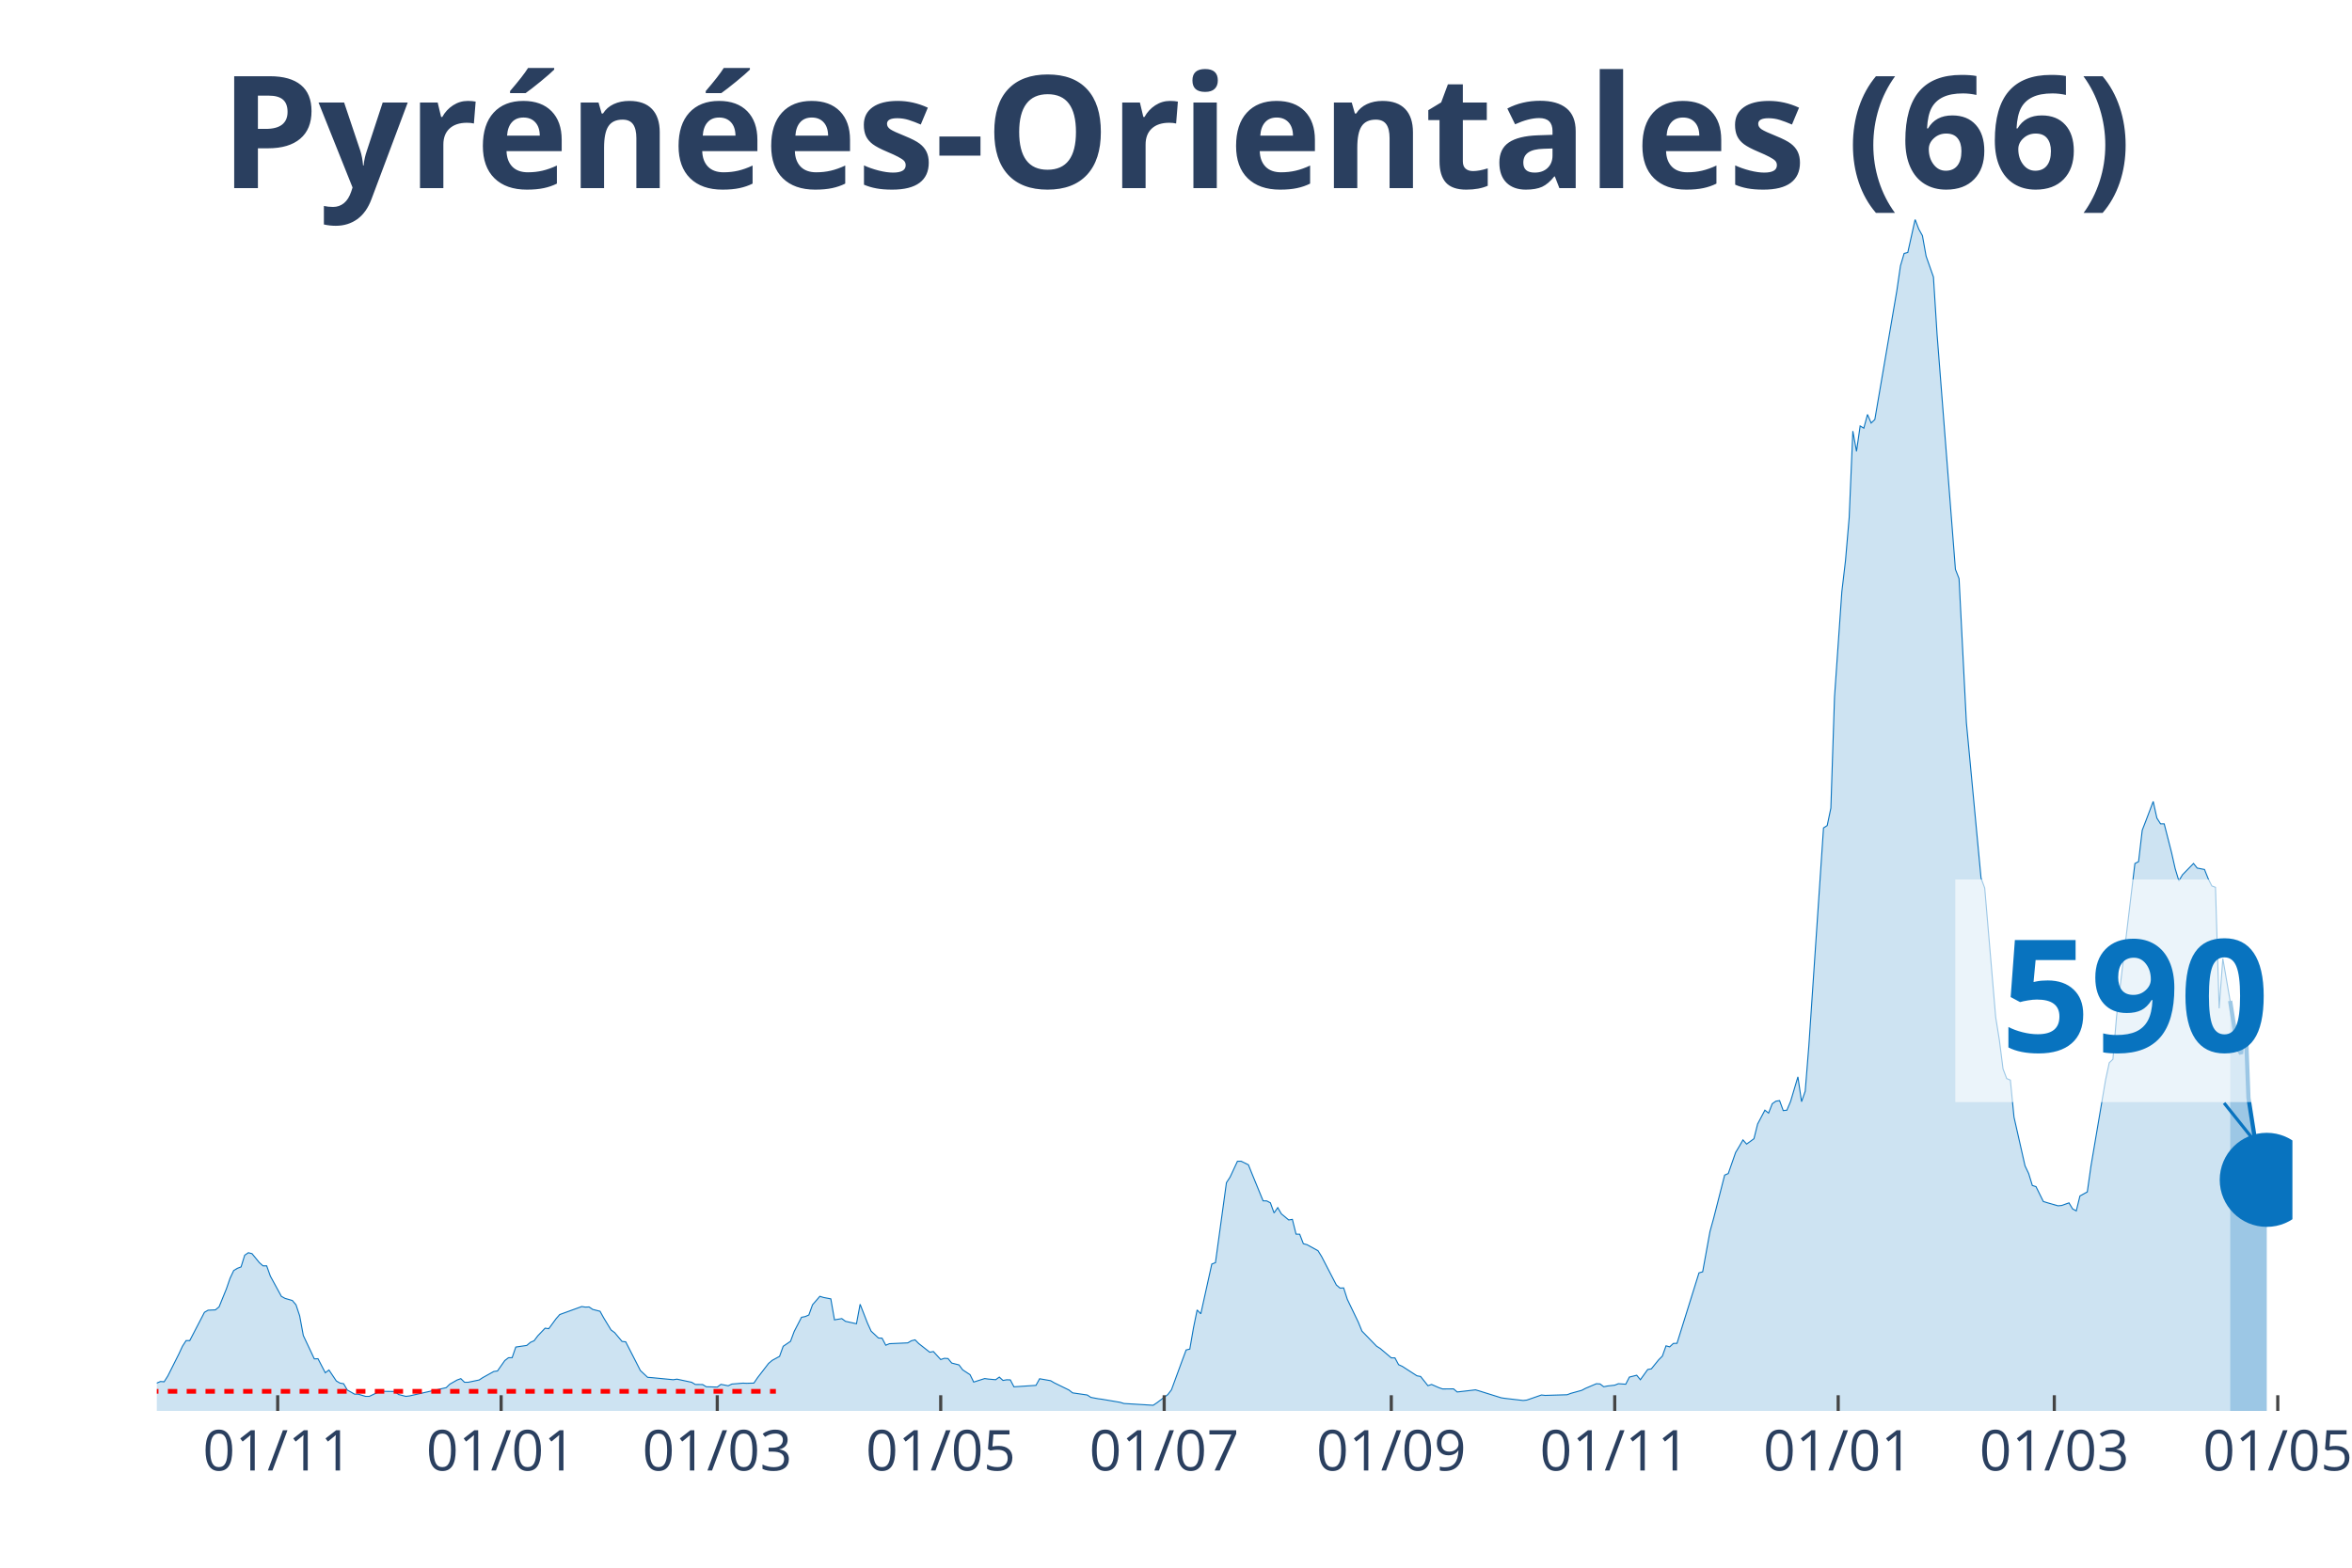
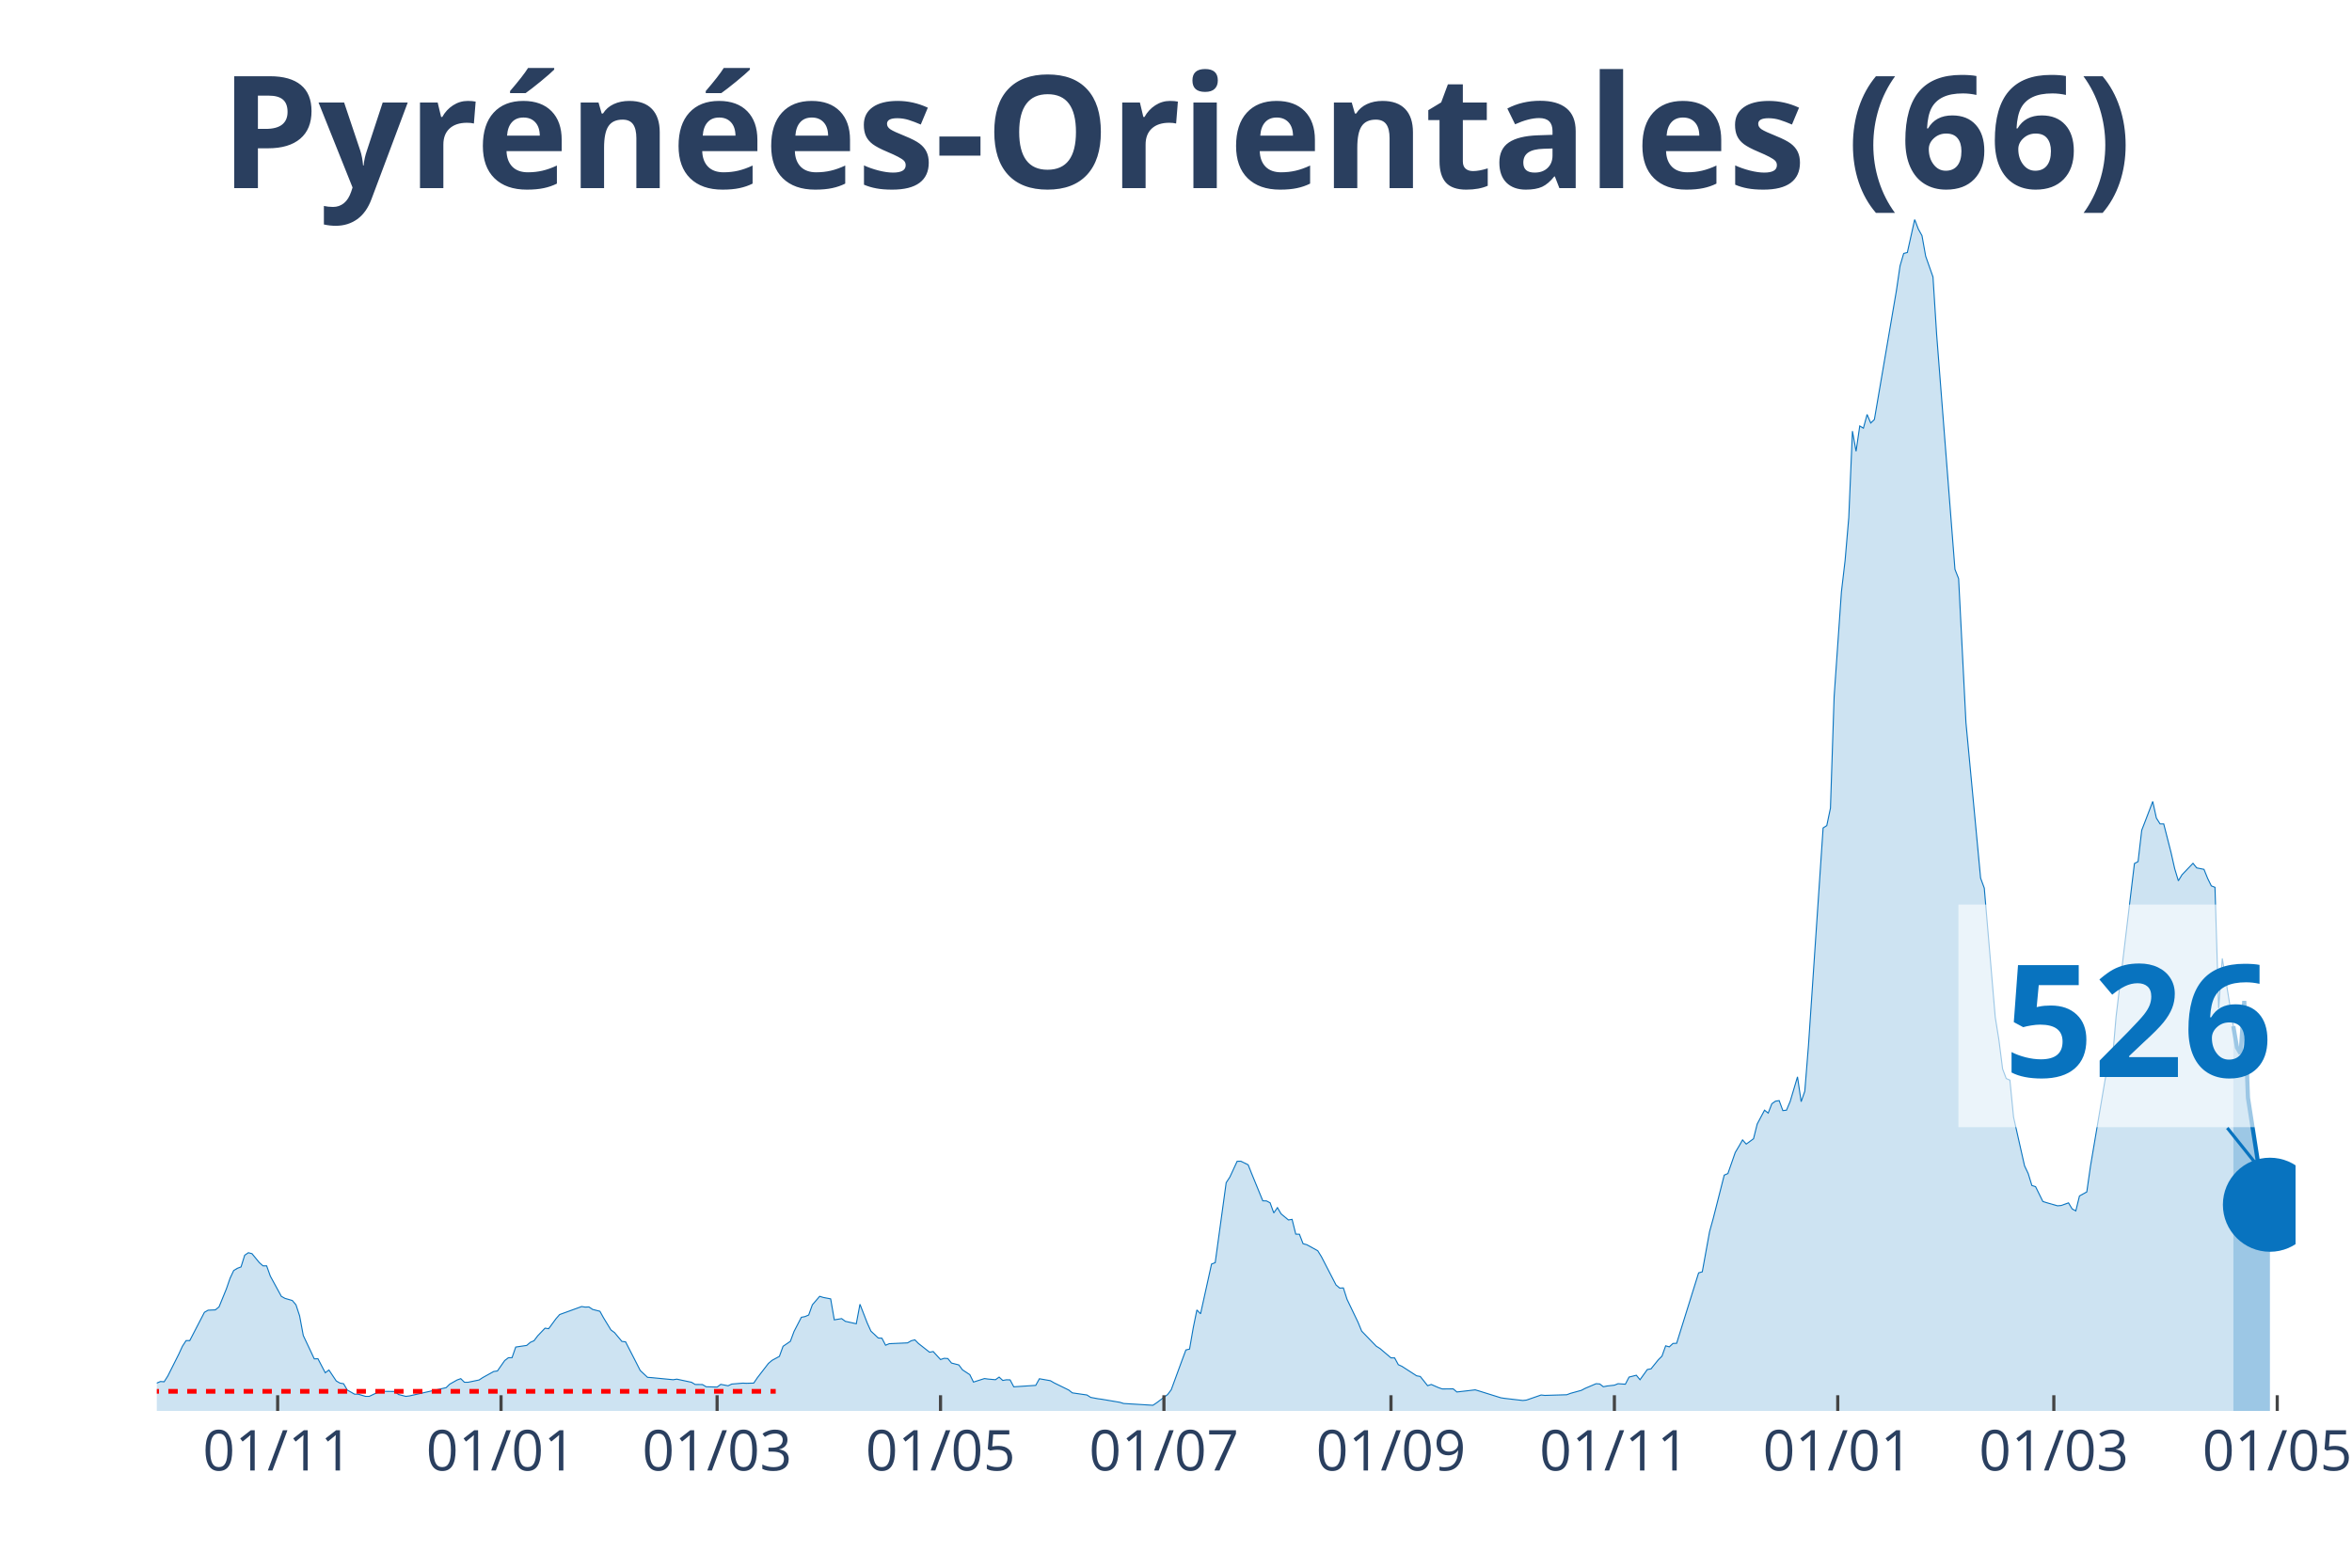
<svg xmlns="http://www.w3.org/2000/svg" class="main-svg" width="1125" height="750" style="" viewBox="0 0 750 500">
  <rect x="0" y="0" width="750" height="500" style="fill: rgb(0, 0, 0); fill-opacity: 0;" />
-   <defs id="defs-06f03b">
+   <defs id="defs-003d9d">
    <g class="clips">
-       <clipPath id="clip06f03bxyplot" class="plotclip">
-         <rect width="681" height="380" />
+       <clipPath id="clip003d9dxyplot" class="plotclip">
+         <rect width="682" height="380" />
      </clipPath>
-       <clipPath class="axesclip" id="clip06f03bx">
-         <rect x="50" y="0" width="681" height="500" />
+       <clipPath class="axesclip" id="clip003d9dx">
+         <rect x="50" y="0" width="682" height="500" />
      </clipPath>
-       <clipPath class="axesclip" id="clip06f03by">
+       <clipPath class="axesclip" id="clip003d9dy">
        <rect x="0" y="70" width="750" height="380" />
      </clipPath>
-       <clipPath class="axesclip" id="clip06f03bxy">
-         <rect x="50" y="70" width="681" height="380" />
+       <clipPath class="axesclip" id="clip003d9dxy">
+         <rect x="50" y="70" width="682" height="380" />
      </clipPath>
    </g>
    <g class="gradients" />
  </defs>
  <g class="bglayer">
-     <rect class="bg" x="50" y="70" width="681" height="380" style="fill: rgb(0, 0, 0); fill-opacity: 0; stroke-width: 0;" />
+     <rect class="bg" x="50" y="70" width="682" height="380" style="fill: rgb(0, 0, 0); fill-opacity: 0; stroke-width: 0;" />
  </g>
  <g class="layer-below">
    <g class="imagelayer" />
    <g class="shapelayer" />
  </g>
  <g class="cartesianlayer">
    <g class="subplot xy">
      <g class="layer-subplot">
        <g class="shapelayer" />
        <g class="imagelayer" />
      </g>
      <g class="gridlayer">
        <g class="x">
-           <path class="xgrid crisp" transform="translate(88.55,0)" d="M0,70v380" style="stroke: rgb(255, 255, 255); stroke-opacity: 1; stroke-width: 1px;" />
-           <path class="xgrid crisp" transform="translate(159.8,0)" d="M0,70v380" style="stroke: rgb(255, 255, 255); stroke-opacity: 1; stroke-width: 1px;" />
-           <path class="xgrid crisp" transform="translate(228.72,0)" d="M0,70v380" style="stroke: rgb(255, 255, 255); stroke-opacity: 1; stroke-width: 1px;" />
-           <path class="xgrid crisp" transform="translate(299.97,0)" d="M0,70v380" style="stroke: rgb(255, 255, 255); stroke-opacity: 1; stroke-width: 1px;" />
-           <path class="xgrid crisp" transform="translate(371.23,0)" d="M0,70v380" style="stroke: rgb(255, 255, 255); stroke-opacity: 1; stroke-width: 1px;" />
-           <path class="xgrid crisp" transform="translate(443.65,0)" d="M0,70v380" style="stroke: rgb(255, 255, 255); stroke-opacity: 1; stroke-width: 1px;" />
-           <path class="xgrid crisp" transform="translate(514.9,0)" d="M0,70v380" style="stroke: rgb(255, 255, 255); stroke-opacity: 1; stroke-width: 1px;" />
-           <path class="xgrid crisp" transform="translate(586.16,0)" d="M0,70v380" style="stroke: rgb(255, 255, 255); stroke-opacity: 1; stroke-width: 1px;" />
-           <path class="xgrid crisp" transform="translate(655.07,0)" d="M0,70v380" style="stroke: rgb(255, 255, 255); stroke-opacity: 1; stroke-width: 1px;" />
-           <path class="xgrid crisp" transform="translate(726.33,0)" d="M0,70v380" style="stroke: rgb(255, 255, 255); stroke-opacity: 1; stroke-width: 1px;" />
+           <path class="xgrid crisp" transform="translate(88.54,0)" d="M0,70v380" style="stroke: rgb(255, 255, 255); stroke-opacity: 1; stroke-width: 1px;" />
+           <path class="xgrid crisp" transform="translate(159.77,0)" d="M0,70v380" style="stroke: rgb(255, 255, 255); stroke-opacity: 1; stroke-width: 1px;" />
+           <path class="xgrid crisp" transform="translate(228.67,0)" d="M0,70v380" style="stroke: rgb(255, 255, 255); stroke-opacity: 1; stroke-width: 1px;" />
+           <path class="xgrid crisp" transform="translate(299.91,0)" d="M0,70v380" style="stroke: rgb(255, 255, 255); stroke-opacity: 1; stroke-width: 1px;" />
+           <path class="xgrid crisp" transform="translate(371.15,0)" d="M0,70v380" style="stroke: rgb(255, 255, 255); stroke-opacity: 1; stroke-width: 1px;" />
+           <path class="xgrid crisp" transform="translate(443.55,0)" d="M0,70v380" style="stroke: rgb(255, 255, 255); stroke-opacity: 1; stroke-width: 1px;" />
+           <path class="xgrid crisp" transform="translate(514.79,0)" d="M0,70v380" style="stroke: rgb(255, 255, 255); stroke-opacity: 1; stroke-width: 1px;" />
+           <path class="xgrid crisp" transform="translate(586.02,0)" d="M0,70v380" style="stroke: rgb(255, 255, 255); stroke-opacity: 1; stroke-width: 1px;" />
+           <path class="xgrid crisp" transform="translate(654.92,0)" d="M0,70v380" style="stroke: rgb(255, 255, 255); stroke-opacity: 1; stroke-width: 1px;" />
+           <path class="xgrid crisp" transform="translate(726.16,0)" d="M0,70v380" style="stroke: rgb(255, 255, 255); stroke-opacity: 1; stroke-width: 1px;" />
        </g>
        <g class="y" />
      </g>
      <g class="zerolinelayer" />
      <path class="xlines-below" />
      <path class="ylines-below" />
      <g class="overlines-below" />
      <g class="xaxislayer-below" />
      <g class="yaxislayer-below" />
      <g class="overaxes-below" />
-       <g class="plot" transform="translate(50, 70)" clip-path="url('#clip06f03bxyplot')">
+       <g class="plot" transform="translate(50, 70)" clip-path="url('#clip003d9dxyplot')">
        <g class="scatterlayer mlayer">
-           <g class="trace scatter trace6e05f4" style="stroke-miterlimit: 2;">
+           <g class="trace scatter trace73ce61" style="stroke-miterlimit: 2;">
            <g class="fills">
              <g>
-                 <path class="js-fill" d="M661.14,380L-158.86,380L-158.86,380L-53.73,378.67L-52.56,378.33L-38.55,376.33L-37.38,375.34L-33.87,372.94L-32.71,371.53L-29.2,370.07L-28.03,369.63L-25.7,369.21L-24.53,369.19L-22.19,368.67L-21.03,369.42L-19.86,368.22L-18.69,368.48L-17.52,367.57L-16.35,367.94L-14.02,368.28L-12.85,367.23L-11.68,368.59L-10.51,368.56L-7.01,369.45L-5.84,369.37L-3.5,371.35L-2.34,371.45L0,371.12L1.17,370.62L2.34,370.7L3.5,368.88L7.01,361.89L8.18,359.37L9.34,357.57L10.51,357.57L15.19,348.55L16.35,347.88L18.69,347.77L19.86,346.81L22.19,341.08L23.36,337.69L24.53,335.22L25.7,334.51L26.87,334.07L28.03,330.34L29.2,329.54L30.37,329.85L32.71,332.71L33.87,333.73L35.04,333.73L36.21,337.01L39.72,343.45L40.88,344.1L43.22,344.78L44.39,346.16L45.56,349.68L46.72,355.95L50.23,363.4L51.4,363.35L53.73,367.83L54.9,366.95L57.24,370.44L58.4,371.12L59.57,371.32L60.74,373.33L63.08,374.66L64.25,374.66L66.58,375.36L67.75,375.36L71.25,373.7L72.42,373.75L75.93,373.8L77.09,374.76L79.43,375.36L80.6,375.21L92.28,372.58L93.45,371.45L95.78,370.13L96.95,369.71L98.12,370.86L99.29,370.86L102.79,370.13L103.96,369.37L107.46,367.42L108.63,367.26L110.97,363.93L112.14,363.04L113.31,363.01L114.47,359.63L117.98,359.11L119.15,358.12L120.31,357.62L121.48,356.06L123.82,353.61L124.99,353.77L127.32,350.59L128.49,349.26L135.5,346.71L136.67,346.89L137.84,346.84L139,347.62L141.34,348.22L142.51,350.33L144.84,354.16L146.01,355.04L148.35,357.83L149.52,357.96L153.02,364.79L154.19,367.1L156.52,369.29L157.69,369.37L164.7,370.05L165.87,369.87L170.54,370.86L171.71,371.56L174.05,371.59L175.21,372.29L178.72,372.39L179.89,371.53L182.22,371.98L183.39,371.43L186.9,371.14L188.06,371.19L190.4,371.12L191.57,369.4L195.07,364.86L196.24,363.87L198.58,362.6L199.74,359.39L202.08,357.8L203.25,354.65L205.58,350.14L206.75,349.91L207.92,349.41L209.09,346.16L211.43,343.45L212.59,343.81L214.93,344.26L216.1,350.95L218.43,350.56L219.6,351.42L223.11,352.2L224.27,345.98L226.61,351.97L227.78,354.55L230.11,356.74L231.28,356.81L232.45,359.05L233.62,358.56L239.46,358.3L240.63,357.62L241.8,357.33L242.96,358.51L246.47,361.27L247.64,361.06L249.97,363.61L251.14,363.22L252.31,363.3L253.48,364.73L255.81,365.33L256.98,366.9L259.32,368.43L260.49,370.8L263.99,369.68L265.16,369.84L267.49,370.05L268.66,369.21L269.83,370.28L271,370.07L272.17,370.1L273.33,372.31L280.34,371.85L281.51,369.74L285.02,370.36L286.18,371.04L290.86,373.33L292.02,374.24L296.7,374.92L297.86,375.68L300.2,376.12L301.37,376.27L307.21,377.26L308.38,377.63L317.72,378.2L318.89,377.42L322.39,374.79L323.56,373.25L327.07,363.67L328.23,360.56L329.4,360.28L330.57,353.53L331.74,347.8L332.91,349.02L336.41,333.16L337.58,332.71L341.08,307.21L342.25,305.41L344.59,300.38L345.76,300.36L348.09,301.5L349.26,304.42L352.77,312.99L353.93,313.02L355.1,313.62L356.27,316.85L357.44,315.16L358.61,317.16L360.94,319.09L362.11,318.91L363.28,323.62L364.45,323.65L365.61,326.67L366.78,326.98L370.29,328.91L371.45,330.79L376.13,339.83L377.3,340.82L378.46,340.77L379.63,344.41L383.14,351.71L384.3,354.55L388.98,359.37L390.14,360.1L393.65,363.07L394.82,363.09L395.98,365.25L397.15,365.78L401.83,368.8L402.99,369.01L405.33,371.95L406.5,371.56L408.83,372.58L410,372.99L413.51,372.97L414.67,373.96L420.51,373.28L421.68,373.62L428.69,375.81L429.86,375.99L435.7,376.67L436.87,376.54L441.54,374.92L442.71,375.05L449.72,374.84L450.89,374.4L454.39,373.43L455.56,372.81L459.06,371.32L460.23,371.4L461.4,372.29L462.57,372.05L464.9,371.79L466.07,371.32L468.41,371.48L469.57,369.21L471.91,368.62L473.08,370.05L475.42,366.79L476.58,366.58L478.92,363.69L480.09,362.52L481.26,359.24L482.42,359.57L483.59,358.48L484.76,358.43L491.77,335.97L492.94,335.63L495.27,322.79L496.44,318.57L499.95,304.79L501.11,304.29L503.45,297.57L504.62,295.62L505.79,293.56L506.95,294.89L509.29,293.19L510.46,288.5L512.79,284.08L513.96,285.01L515.13,282.02L516.3,281.21L517.47,281.03L518.63,284.21L519.8,284.08L520.97,281.31L523.31,273.45L524.48,281.37L525.64,278.03L526.81,263.44L531.48,194.06L532.65,193.31L533.82,187.73L534.99,152.22L537.32,118.72L538.49,108.77L539.66,95.09L540.83,67.5L542,73.94L543.16,65.86L544.33,66.56L545.5,62.19L546.67,64.92L547.84,63.8L554.85,22.77L556.01,14.8L557.18,10.84L558.35,10.53L560.69,0L561.85,3.07L563.02,5.16L564.19,11.7L566.53,18.34L567.69,36.68L573.54,111.58L574.7,114.55L577.04,160.51L578.21,172.91L581.71,210.06L582.88,213.24L586.38,254.43L587.55,261.7L588.72,270.92L589.89,273.99L591.06,274.49L592.22,286.29L595.73,301.82L596.9,304.29L598.07,308.1L599.23,308.46L601.57,313.2L602.74,313.57L606.24,314.58L607.41,314.48L609.75,313.64L610.91,315.57L612.08,316.2L613.25,311.43L615.59,310.15L616.75,301.97L621.43,274.36L622.6,268.94L623.76,267.84L624.93,254.17L630.77,205.42L631.94,204.8L633.11,194.79L634.28,191.77L636.61,185.62L637.78,190.91L638.95,192.76L640.12,192.76L642.45,201.88L643.62,207.06L644.79,210.92L645.96,208.99L649.46,205.4L650.63,206.86L652.97,207.32L654.13,210.22L655.3,212.56L656.47,213L657.64,251.59L658.81,235.72L661.14,249.22" style="fill: rgb(8, 115, 191); fill-opacity: 0.2; stroke-width: 0;" />
+                 <path class="js-fill" d="M662.15,380L-158.82,380L-158.82,380L-53.72,378.67L-52.55,378.33L-38.54,376.33L-37.37,375.34L-33.87,372.94L-32.7,371.53L-29.2,370.07L-28.03,369.63L-25.69,369.21L-24.52,369.19L-22.19,368.67L-21.02,369.42L-19.85,368.22L-18.68,368.48L-17.52,367.57L-16.35,367.94L-14.01,368.28L-12.85,367.23L-11.68,368.59L-10.51,368.56L-7.01,369.45L-5.84,369.37L-3.5,371.35L-2.34,371.45L0,371.12L1.17,370.62L2.34,370.7L3.5,368.88L7.01,361.89L8.17,359.37L9.34,357.57L10.51,357.57L15.18,348.55L16.35,347.88L18.68,347.77L19.85,346.81L22.19,341.08L23.36,337.69L24.52,335.22L25.69,334.51L26.86,334.07L28.03,330.34L29.2,329.54L30.36,329.85L32.7,332.71L33.87,333.73L35.03,333.73L36.2,337.01L39.71,343.45L40.87,344.1L43.21,344.78L44.38,346.16L45.54,349.68L46.71,355.95L50.22,363.4L51.38,363.35L53.72,367.83L54.89,366.95L57.22,370.44L58.39,371.12L59.56,371.32L60.73,373.33L63.06,374.66L64.23,374.66L66.57,375.36L67.73,375.36L71.24,373.7L72.4,373.75L75.91,373.8L77.08,374.76L79.41,375.36L80.58,375.21L92.26,372.58L93.42,371.45L95.76,370.13L96.93,369.71L98.1,370.86L99.26,370.86L102.77,370.13L103.93,369.37L107.44,367.42L108.61,367.26L110.94,363.93L112.11,363.04L113.28,363.01L114.45,359.63L117.95,359.11L119.12,358.12L120.28,357.62L121.45,356.06L123.79,353.61L124.96,353.77L127.29,350.59L128.46,349.26L135.47,346.71L136.63,346.89L137.8,346.84L138.97,347.62L141.3,348.22L142.47,350.33L144.81,354.16L145.98,355.04L148.31,357.83L149.48,357.96L152.98,364.79L154.15,367.1L156.49,369.29L157.65,369.37L164.66,370.05L165.83,369.87L170.5,370.86L171.67,371.56L174,371.59L175.17,372.29L178.67,372.39L179.84,371.53L182.18,371.98L183.35,371.43L186.85,371.14L188.02,371.19L190.35,371.12L191.52,369.4L195.02,364.86L196.19,363.87L198.53,362.6L199.7,359.39L202.03,357.8L203.2,354.65L205.53,350.14L206.7,349.91L207.87,349.41L209.04,346.16L211.37,343.45L212.54,343.81L214.88,344.26L216.04,350.95L218.38,350.56L219.55,351.42L223.05,352.2L224.22,345.98L226.55,351.97L227.72,354.55L230.06,356.74L231.23,356.81L232.39,359.05L233.56,358.56L239.4,358.3L240.57,357.62L241.74,357.33L242.9,358.51L246.41,361.27L247.58,361.06L249.91,363.61L251.08,363.22L252.25,363.3L253.41,364.73L255.75,365.33L256.92,366.9L259.25,368.43L260.42,370.8L263.92,369.68L265.09,369.84L267.43,370.05L268.6,369.21L269.76,370.28L270.93,370.07L272.1,370.1L273.27,372.31L280.27,371.85L281.44,369.74L284.95,370.36L286.11,371.04L290.78,373.33L291.95,374.24L296.62,374.92L297.79,375.68L300.13,376.12L301.29,376.27L307.13,377.26L308.3,377.63L317.64,378.2L318.81,377.42L322.32,374.79L323.48,373.25L326.99,363.67L328.15,360.56L329.32,360.28L330.49,353.53L331.66,347.8L332.83,349.02L336.33,333.16L337.5,332.71L341,307.21L342.17,305.41L344.5,300.38L345.67,300.36L348.01,301.5L349.17,304.42L352.68,312.99L353.85,313.02L355.01,313.62L356.18,316.85L357.35,315.16L358.52,317.16L360.85,319.09L362.02,318.91L363.19,323.62L364.36,323.65L365.52,326.67L366.69,326.98L370.2,328.91L371.36,330.79L376.03,339.83L377.2,340.82L378.37,340.77L379.54,344.41L383.04,351.71L384.21,354.55L388.88,359.37L390.05,360.1L393.55,363.07L394.72,363.09L395.89,365.25L397.05,365.78L401.73,368.8L402.89,369.01L405.23,371.95L406.4,371.56L408.73,372.58L409.9,372.99L413.4,372.97L414.57,373.96L420.41,373.28L421.58,373.62L428.59,375.81L429.75,375.99L435.59,376.67L436.76,376.54L441.43,374.92L442.6,375.05L449.61,374.84L450.77,374.4L454.28,373.43L455.45,372.81L458.95,371.32L460.12,371.4L461.28,372.29L462.45,372.05L464.79,371.79L465.96,371.32L468.29,371.48L469.46,369.21L471.79,368.62L472.96,370.05L475.3,366.79L476.47,366.58L478.8,363.69L479.97,362.52L481.14,359.24L482.3,359.57L483.47,358.48L484.64,358.43L491.65,335.97L492.82,335.63L495.15,322.79L496.32,318.57L499.82,304.79L500.99,304.29L503.33,297.57L504.49,295.62L505.66,293.56L506.83,294.89L509.16,293.19L510.33,288.5L512.67,284.08L513.84,285.01L515,282.02L516.17,281.21L517.34,281.03L518.51,284.21L519.67,284.08L520.84,281.31L523.18,273.45L524.35,281.37L525.51,278.03L526.68,263.44L531.35,194.06L532.52,193.31L533.69,187.73L534.86,152.22L537.19,118.72L538.36,108.77L539.53,95.09L540.7,67.5L541.86,73.94L543.03,65.86L544.2,66.56L545.37,62.19L546.53,64.92L547.7,63.8L554.71,22.77L555.88,14.8L557.04,10.84L558.21,10.53L560.55,0L561.72,3.07L562.88,5.16L564.05,11.7L566.39,18.34L567.55,36.68L573.39,111.58L574.56,114.55L576.9,160.51L578.07,172.91L581.57,210.06L582.74,213.24L586.24,254.43L587.41,261.7L588.58,270.92L589.74,273.99L590.91,274.49L592.08,286.29L595.58,301.82L596.75,304.29L597.92,308.1L599.09,308.46L601.42,313.2L602.59,313.57L606.09,314.58L607.26,314.48L609.6,313.64L610.76,315.57L611.93,316.2L613.1,311.43L615.43,310.15L616.6,301.97L621.27,274.36L622.44,268.94L623.61,267.84L624.78,254.17L630.62,205.42L631.78,204.8L632.95,194.79L634.12,191.77L636.46,185.62L637.62,190.91L638.79,192.76L639.96,192.76L642.29,201.88L643.46,207.06L644.63,210.92L645.8,208.99L649.3,205.34L650.47,206.8L652.8,207.27L653.97,210.16L655.14,212.54L656.31,213L657.48,251.56L658.64,235.67L662.15,257.29" style="fill: rgb(8, 115, 191); fill-opacity: 0.2; stroke-width: 0;" />
              </g>
            </g>
            <g class="errorbars" />
            <g class="lines">
-               <path class="js-line" d="M-158.86,380L-53.73,378.67L-52.56,378.33L-38.55,376.33L-37.38,375.34L-33.87,372.94L-32.71,371.53L-29.2,370.07L-28.03,369.63L-25.7,369.21L-24.53,369.19L-22.19,368.67L-21.03,369.42L-19.86,368.22L-18.69,368.48L-17.52,367.57L-16.35,367.94L-14.02,368.28L-12.85,367.23L-11.68,368.59L-10.51,368.56L-7.01,369.45L-5.84,369.37L-3.5,371.35L-2.34,371.45L0,371.12L1.17,370.62L2.34,370.7L3.5,368.88L7.01,361.89L8.18,359.37L9.34,357.57L10.51,357.57L15.19,348.55L16.35,347.88L18.69,347.77L19.86,346.81L22.19,341.08L23.36,337.69L24.53,335.22L25.7,334.51L26.87,334.07L28.03,330.34L29.2,329.54L30.37,329.85L32.71,332.71L33.87,333.73L35.04,333.73L36.21,337.01L39.72,343.45L40.88,344.1L43.22,344.78L44.39,346.16L45.56,349.68L46.72,355.95L50.23,363.4L51.4,363.35L53.73,367.83L54.9,366.95L57.24,370.44L58.4,371.12L59.57,371.32L60.74,373.33L63.08,374.66L64.25,374.66L66.58,375.36L67.75,375.36L71.25,373.7L72.42,373.75L75.93,373.8L77.09,374.76L79.43,375.36L80.6,375.21L92.28,372.58L93.45,371.45L95.78,370.13L96.95,369.71L98.12,370.86L99.29,370.86L102.79,370.13L103.96,369.37L107.46,367.42L108.63,367.26L110.97,363.93L112.14,363.04L113.31,363.01L114.47,359.63L117.98,359.11L119.15,358.12L120.31,357.62L121.48,356.06L123.82,353.61L124.99,353.77L127.32,350.59L128.49,349.26L135.5,346.71L136.67,346.89L137.84,346.84L139,347.62L141.34,348.22L142.51,350.33L144.84,354.16L146.01,355.04L148.35,357.83L149.52,357.96L153.02,364.79L154.19,367.1L156.52,369.29L157.69,369.37L164.7,370.05L165.87,369.87L170.54,370.86L171.71,371.56L174.05,371.59L175.21,372.29L178.72,372.39L179.89,371.53L182.22,371.98L183.39,371.43L186.9,371.14L188.06,371.19L190.4,371.12L191.57,369.4L195.07,364.86L196.24,363.87L198.58,362.6L199.74,359.39L202.08,357.8L203.25,354.65L205.58,350.14L206.75,349.91L207.92,349.41L209.09,346.16L211.43,343.45L212.59,343.81L214.93,344.26L216.1,350.95L218.43,350.56L219.6,351.42L223.11,352.2L224.27,345.98L226.61,351.97L227.78,354.55L230.11,356.74L231.28,356.81L232.45,359.05L233.62,358.56L239.46,358.3L240.63,357.62L241.8,357.33L242.96,358.51L246.47,361.27L247.64,361.06L249.97,363.61L251.14,363.22L252.31,363.3L253.48,364.73L255.81,365.33L256.98,366.9L259.32,368.43L260.49,370.8L263.99,369.68L265.16,369.84L267.49,370.05L268.66,369.21L269.83,370.28L271,370.07L272.17,370.1L273.33,372.31L280.34,371.85L281.51,369.74L285.02,370.36L286.18,371.04L290.86,373.33L292.02,374.24L296.7,374.92L297.86,375.68L300.2,376.12L301.37,376.27L307.21,377.26L308.38,377.63L317.72,378.2L318.89,377.42L322.39,374.79L323.56,373.25L327.07,363.67L328.23,360.56L329.4,360.28L330.57,353.53L331.74,347.8L332.91,349.02L336.41,333.16L337.58,332.71L341.08,307.21L342.25,305.41L344.59,300.38L345.76,300.36L348.09,301.5L349.26,304.42L352.77,312.99L353.93,313.02L355.1,313.62L356.27,316.85L357.44,315.16L358.61,317.16L360.94,319.09L362.11,318.91L363.28,323.62L364.45,323.65L365.61,326.67L366.78,326.98L370.29,328.91L371.45,330.79L376.13,339.83L377.3,340.82L378.46,340.77L379.63,344.41L383.14,351.71L384.3,354.55L388.98,359.37L390.14,360.1L393.65,363.07L394.82,363.09L395.98,365.25L397.15,365.78L401.83,368.8L402.99,369.01L405.33,371.95L406.5,371.56L408.83,372.58L410,372.99L413.51,372.97L414.67,373.96L420.51,373.28L421.68,373.62L428.69,375.81L429.86,375.99L435.7,376.67L436.87,376.54L441.54,374.92L442.71,375.05L449.72,374.84L450.89,374.4L454.39,373.43L455.56,372.81L459.06,371.32L460.23,371.4L461.4,372.29L462.57,372.05L464.9,371.79L466.07,371.32L468.41,371.48L469.57,369.21L471.91,368.62L473.08,370.05L475.42,366.79L476.58,366.58L478.92,363.69L480.09,362.52L481.26,359.24L482.42,359.57L483.59,358.48L484.76,358.43L491.77,335.97L492.94,335.63L495.27,322.79L496.44,318.57L499.95,304.79L501.11,304.29L503.45,297.57L504.62,295.62L505.79,293.56L506.95,294.89L509.29,293.19L510.46,288.5L512.79,284.08L513.96,285.01L515.13,282.02L516.3,281.21L517.47,281.03L518.63,284.21L519.8,284.08L520.97,281.31L523.31,273.45L524.48,281.37L525.64,278.03L526.81,263.44L531.48,194.06L532.65,193.31L533.82,187.73L534.99,152.22L537.32,118.72L538.49,108.77L539.66,95.09L540.83,67.5L542,73.94L543.16,65.86L544.33,66.56L545.5,62.19L546.67,64.92L547.84,63.8L554.85,22.77L556.01,14.8L557.18,10.84L558.35,10.53L560.69,0L561.85,3.07L563.02,5.16L564.19,11.7L566.53,18.34L567.69,36.68L573.54,111.58L574.7,114.55L577.04,160.51L578.21,172.91L581.71,210.06L582.88,213.24L586.38,254.43L587.55,261.7L588.72,270.92L589.89,273.99L591.06,274.49L592.22,286.29L595.73,301.82L596.9,304.29L598.07,308.1L599.23,308.46L601.57,313.2L602.74,313.57L606.24,314.58L607.41,314.48L609.75,313.64L610.91,315.57L612.08,316.2L613.25,311.43L615.59,310.15L616.75,301.97L621.43,274.36L622.6,268.94L623.76,267.84L624.93,254.17L630.77,205.42L631.94,204.8L633.11,194.79L634.28,191.77L636.61,185.62L637.78,190.91L638.95,192.76L640.12,192.76L642.45,201.88L643.62,207.06L644.79,210.92L645.96,208.99L649.46,205.4L650.63,206.86L652.97,207.32L654.13,210.22L655.3,212.56L656.47,213L657.64,251.59L658.81,235.72L661.14,249.22" style="vector-effect: non-scaling-stroke; fill: none; stroke: rgb(8, 115, 191); stroke-opacity: 1; stroke-width: 0.5px; opacity: 1;" />
+               <path class="js-line" d="M-158.82,380L-53.72,378.67L-52.55,378.33L-38.54,376.33L-37.37,375.34L-33.87,372.94L-32.7,371.53L-29.2,370.07L-28.03,369.63L-25.69,369.21L-24.52,369.19L-22.19,368.67L-21.02,369.42L-19.85,368.22L-18.68,368.48L-17.52,367.57L-16.35,367.94L-14.01,368.28L-12.85,367.23L-11.68,368.59L-10.51,368.56L-7.01,369.45L-5.84,369.37L-3.5,371.35L-2.34,371.45L0,371.12L1.17,370.62L2.34,370.7L3.5,368.88L7.01,361.89L8.17,359.37L9.34,357.57L10.51,357.57L15.18,348.55L16.35,347.88L18.68,347.77L19.85,346.81L22.19,341.08L23.36,337.69L24.52,335.22L25.69,334.51L26.86,334.07L28.03,330.34L29.2,329.54L30.36,329.85L32.7,332.71L33.87,333.73L35.03,333.73L36.2,337.01L39.71,343.45L40.87,344.1L43.21,344.78L44.38,346.16L45.54,349.68L46.71,355.95L50.22,363.4L51.38,363.35L53.72,367.83L54.89,366.95L57.22,370.44L58.39,371.12L59.56,371.32L60.73,373.33L63.06,374.66L64.23,374.66L66.57,375.36L67.73,375.36L71.24,373.7L72.4,373.75L75.91,373.8L77.08,374.76L79.41,375.36L80.58,375.21L92.26,372.58L93.42,371.45L95.76,370.13L96.93,369.71L98.1,370.86L99.26,370.86L102.77,370.13L103.93,369.37L107.44,367.42L108.61,367.26L110.94,363.93L112.11,363.04L113.28,363.01L114.45,359.63L117.95,359.11L119.12,358.12L120.28,357.62L121.45,356.06L123.79,353.61L124.96,353.77L127.29,350.59L128.46,349.26L135.47,346.71L136.63,346.89L137.8,346.84L138.97,347.62L141.3,348.22L142.47,350.33L144.81,354.16L145.98,355.04L148.31,357.83L149.48,357.96L152.98,364.79L154.15,367.1L156.49,369.29L157.65,369.37L164.66,370.05L165.83,369.87L170.5,370.86L171.67,371.56L174,371.59L175.17,372.29L178.67,372.39L179.84,371.53L182.18,371.98L183.35,371.43L186.85,371.14L188.02,371.19L190.35,371.12L191.52,369.4L195.02,364.86L196.19,363.87L198.53,362.6L199.7,359.39L202.03,357.8L203.2,354.65L205.53,350.14L206.7,349.91L207.87,349.41L209.04,346.16L211.37,343.45L212.54,343.81L214.88,344.26L216.04,350.95L218.38,350.56L219.55,351.42L223.05,352.2L224.22,345.98L226.55,351.97L227.72,354.55L230.06,356.74L231.23,356.81L232.39,359.05L233.56,358.56L239.4,358.3L240.57,357.62L241.74,357.33L242.9,358.51L246.41,361.27L247.58,361.06L249.91,363.61L251.08,363.22L252.25,363.3L253.41,364.73L255.75,365.33L256.92,366.9L259.25,368.43L260.42,370.8L263.92,369.68L265.09,369.84L267.43,370.05L268.6,369.21L269.76,370.28L270.93,370.07L272.1,370.1L273.27,372.31L280.27,371.85L281.44,369.74L284.95,370.36L286.11,371.04L290.78,373.33L291.95,374.24L296.62,374.92L297.79,375.68L300.13,376.12L301.29,376.27L307.13,377.26L308.3,377.63L317.64,378.2L318.81,377.42L322.32,374.79L323.48,373.25L326.99,363.67L328.15,360.56L329.32,360.28L330.49,353.53L331.66,347.8L332.83,349.02L336.33,333.16L337.5,332.71L341,307.21L342.17,305.41L344.5,300.38L345.67,300.36L348.01,301.5L349.17,304.42L352.68,312.99L353.85,313.02L355.01,313.62L356.18,316.85L357.35,315.16L358.52,317.16L360.85,319.09L362.02,318.91L363.19,323.62L364.36,323.65L365.52,326.67L366.69,326.98L370.2,328.91L371.36,330.79L376.03,339.83L377.2,340.82L378.37,340.77L379.54,344.41L383.04,351.71L384.21,354.55L388.88,359.37L390.05,360.1L393.55,363.07L394.72,363.09L395.89,365.25L397.05,365.78L401.73,368.8L402.89,369.01L405.23,371.95L406.4,371.56L408.73,372.58L409.9,372.99L413.4,372.97L414.57,373.96L420.41,373.28L421.58,373.62L428.59,375.81L429.75,375.99L435.59,376.67L436.76,376.54L441.43,374.92L442.6,375.05L449.61,374.84L450.77,374.4L454.28,373.43L455.45,372.81L458.95,371.32L460.12,371.4L461.28,372.29L462.45,372.05L464.79,371.79L465.96,371.32L468.29,371.48L469.46,369.21L471.79,368.62L472.96,370.05L475.3,366.79L476.47,366.58L478.8,363.69L479.97,362.52L481.14,359.24L482.3,359.57L483.47,358.48L484.64,358.43L491.65,335.97L492.82,335.63L495.15,322.79L496.32,318.57L499.82,304.79L500.99,304.29L503.33,297.57L504.49,295.62L505.66,293.56L506.83,294.89L509.16,293.19L510.33,288.5L512.67,284.08L513.84,285.01L515,282.02L516.17,281.21L517.34,281.03L518.51,284.21L519.67,284.08L520.84,281.31L523.18,273.45L524.35,281.37L525.51,278.03L526.68,263.44L531.35,194.06L532.52,193.31L533.69,187.73L534.86,152.22L537.19,118.72L538.36,108.77L539.53,95.09L540.7,67.5L541.86,73.94L543.03,65.86L544.2,66.56L545.37,62.19L546.53,64.92L547.7,63.8L554.71,22.77L555.88,14.8L557.04,10.84L558.21,10.53L560.55,0L561.72,3.07L562.88,5.16L564.05,11.7L566.39,18.34L567.55,36.68L573.39,111.58L574.56,114.55L576.9,160.51L578.07,172.91L581.57,210.06L582.74,213.24L586.24,254.43L587.41,261.7L588.58,270.92L589.74,273.99L590.91,274.49L592.08,286.29L595.58,301.82L596.75,304.29L597.92,308.1L599.09,308.46L601.42,313.2L602.59,313.57L606.09,314.58L607.26,314.48L609.6,313.64L610.76,315.57L611.93,316.2L613.1,311.43L615.43,310.15L616.6,301.97L621.27,274.36L622.44,268.94L623.61,267.84L624.78,254.17L630.62,205.42L631.78,204.8L632.95,194.79L634.12,191.77L636.46,185.62L637.62,190.91L638.79,192.76L639.96,192.76L642.29,201.88L643.46,207.06L644.63,210.92L645.8,208.99L649.3,205.34L650.47,206.8L652.8,207.27L653.97,210.16L655.14,212.54L656.31,213L657.48,251.56L658.64,235.67L662.15,257.29" style="vector-effect: non-scaling-stroke; fill: none; stroke: rgb(8, 115, 191); stroke-opacity: 1; stroke-width: 0.5px; opacity: 1;" />
            </g>
            <g class="points" />
            <g class="text" />
          </g>
-           <g class="trace scatter tracea5d787" style="stroke-miterlimit: 2;">
+           <g class="trace scatter trace4cdeb8" style="stroke-miterlimit: 2;">
            <g class="fills">
              <g>
-                 <path class="js-fill" d="M672.82,380L661.14,380L661.14,249.22L663.48,264.15L664.65,266.1L665.81,249.3L666.98,280.14L670.49,302.57L671.66,306.04L672.82,306.3" style="fill: rgb(8, 115, 191); fill-opacity: 0.4; stroke-width: 0;" />
+                 <path class="js-fill" d="M673.83,380L662.15,380L662.15,257.29L663.32,264.09L664.48,266.05L665.65,249.24L666.82,280.12L670.32,302.6L671.49,306.06L672.66,306.32L673.83,314.24" style="fill: rgb(8, 115, 191); fill-opacity: 0.4; stroke-width: 0;" />
              </g>
            </g>
            <g class="errorbars" />
            <g class="lines">
-               <path class="js-line" d="M661.14,249.22L663.48,264.15L664.65,266.1L665.81,249.3L666.98,280.14L670.49,302.57L671.66,306.04L672.82,306.3" style="vector-effect: non-scaling-stroke; fill: none; stroke: rgb(8, 115, 191); stroke-opacity: 1; stroke-width: 2px; opacity: 1;" />
+               <path class="js-line" d="M662.15,257.29L663.32,264.09L664.48,266.05L665.65,249.24L666.82,280.12L670.32,302.6L671.49,306.06L672.66,306.32L673.83,314.24" style="vector-effect: non-scaling-stroke; fill: none; stroke: rgb(8, 115, 191); stroke-opacity: 1; stroke-width: 2px; opacity: 1;" />
            </g>
            <g class="points" />
            <g class="text" />
          </g>
-           <g class="trace scatter tracef17877" style="stroke-miterlimit: 2; opacity: 1;">
+           <g class="trace scatter trace4c515d" style="stroke-miterlimit: 2; opacity: 1;">
            <g class="fills" />
            <g class="errorbars" />
            <g class="lines" />
            <g class="points">
-               <path class="point" transform="translate(672.82,306.3)" d="M15,0A15,15 0 1,1 0,-15A15,15 0 0,1 15,0Z" style="opacity: 1; stroke-width: 0px; fill: rgb(8, 115, 191); fill-opacity: 1;" />
+               <path class="point" transform="translate(673.83,314.24)" d="M15,0A15,15 0 1,1 0,-15A15,15 0 0,1 15,0Z" style="opacity: 1; stroke-width: 0px; fill: rgb(8, 115, 191); fill-opacity: 1;" />
            </g>
            <g class="text" />
          </g>
        </g>
      </g>
      <g class="overplot" />
      <path class="xlines-above crisp" style="fill: none; stroke-width: 1px; stroke: rgb(0, 0, 0); stroke-opacity: 0;" d="" />
      <path class="ylines-above crisp" style="fill: none;" d="M0,0" />
      <g class="overlines-above" />
      <g class="xaxislayer-above">
-         <path class="xtick ticks crisp" d="M0,450v-5" transform="translate(88.55,0)" style="stroke: rgb(68, 68, 68); stroke-opacity: 1; stroke-width: 1px;" />
-         <path class="xtick ticks crisp" d="M0,450v-5" transform="translate(159.8,0)" style="stroke: rgb(68, 68, 68); stroke-opacity: 1; stroke-width: 1px;" />
-         <path class="xtick ticks crisp" d="M0,450v-5" transform="translate(228.72,0)" style="stroke: rgb(68, 68, 68); stroke-opacity: 1; stroke-width: 1px;" />
-         <path class="xtick ticks crisp" d="M0,450v-5" transform="translate(299.97,0)" style="stroke: rgb(68, 68, 68); stroke-opacity: 1; stroke-width: 1px;" />
-         <path class="xtick ticks crisp" d="M0,450v-5" transform="translate(371.23,0)" style="stroke: rgb(68, 68, 68); stroke-opacity: 1; stroke-width: 1px;" />
-         <path class="xtick ticks crisp" d="M0,450v-5" transform="translate(443.65,0)" style="stroke: rgb(68, 68, 68); stroke-opacity: 1; stroke-width: 1px;" />
-         <path class="xtick ticks crisp" d="M0,450v-5" transform="translate(514.9,0)" style="stroke: rgb(68, 68, 68); stroke-opacity: 1; stroke-width: 1px;" />
-         <path class="xtick ticks crisp" d="M0,450v-5" transform="translate(586.16,0)" style="stroke: rgb(68, 68, 68); stroke-opacity: 1; stroke-width: 1px;" />
-         <path class="xtick ticks crisp" d="M0,450v-5" transform="translate(655.07,0)" style="stroke: rgb(68, 68, 68); stroke-opacity: 1; stroke-width: 1px;" />
-         <path class="xtick ticks crisp" d="M0,450v-5" transform="translate(726.33,0)" style="stroke: rgb(68, 68, 68); stroke-opacity: 1; stroke-width: 1px;" />
+         <path class="xtick ticks crisp" d="M0,450v-5" transform="translate(88.54,0)" style="stroke: rgb(68, 68, 68); stroke-opacity: 1; stroke-width: 1px;" />
+         <path class="xtick ticks crisp" d="M0,450v-5" transform="translate(159.77,0)" style="stroke: rgb(68, 68, 68); stroke-opacity: 1; stroke-width: 1px;" />
+         <path class="xtick ticks crisp" d="M0,450v-5" transform="translate(228.67,0)" style="stroke: rgb(68, 68, 68); stroke-opacity: 1; stroke-width: 1px;" />
+         <path class="xtick ticks crisp" d="M0,450v-5" transform="translate(299.91,0)" style="stroke: rgb(68, 68, 68); stroke-opacity: 1; stroke-width: 1px;" />
+         <path class="xtick ticks crisp" d="M0,450v-5" transform="translate(371.15,0)" style="stroke: rgb(68, 68, 68); stroke-opacity: 1; stroke-width: 1px;" />
+         <path class="xtick ticks crisp" d="M0,450v-5" transform="translate(443.55,0)" style="stroke: rgb(68, 68, 68); stroke-opacity: 1; stroke-width: 1px;" />
+         <path class="xtick ticks crisp" d="M0,450v-5" transform="translate(514.79,0)" style="stroke: rgb(68, 68, 68); stroke-opacity: 1; stroke-width: 1px;" />
+         <path class="xtick ticks crisp" d="M0,450v-5" transform="translate(586.02,0)" style="stroke: rgb(68, 68, 68); stroke-opacity: 1; stroke-width: 1px;" />
+         <path class="xtick ticks crisp" d="M0,450v-5" transform="translate(654.92,0)" style="stroke: rgb(68, 68, 68); stroke-opacity: 1; stroke-width: 1px;" />
+         <path class="xtick ticks crisp" d="M0,450v-5" transform="translate(726.16,0)" style="stroke: rgb(68, 68, 68); stroke-opacity: 1; stroke-width: 1px;" />
        <g class="xtick">
-           <text text-anchor="middle" x="0" y="469" transform="translate(88.55,0)" style="font-family: 'Open Sans', verdana, arial, sans-serif; font-size: 18px; fill: rgb(42, 63, 95); fill-opacity: 1; white-space: pre;">01/11</text>
+           <text text-anchor="middle" x="0" y="469" transform="translate(88.54,0)" style="font-family: 'Open Sans', verdana, arial, sans-serif; font-size: 18px; fill: rgb(42, 63, 95); fill-opacity: 1; white-space: pre;">01/11</text>
        </g>
        <g class="xtick">
-           <text text-anchor="middle" x="0" y="469" transform="translate(159.8,0)" style="font-family: 'Open Sans', verdana, arial, sans-serif; font-size: 18px; fill: rgb(42, 63, 95); fill-opacity: 1; white-space: pre;">01/01</text>
+           <text text-anchor="middle" x="0" y="469" transform="translate(159.77,0)" style="font-family: 'Open Sans', verdana, arial, sans-serif; font-size: 18px; fill: rgb(42, 63, 95); fill-opacity: 1; white-space: pre;">01/01</text>
        </g>
        <g class="xtick">
-           <text text-anchor="middle" x="0" y="469" transform="translate(228.72,0)" style="font-family: 'Open Sans', verdana, arial, sans-serif; font-size: 18px; fill: rgb(42, 63, 95); fill-opacity: 1; white-space: pre;">01/03</text>
+           <text text-anchor="middle" x="0" y="469" transform="translate(228.67,0)" style="font-family: 'Open Sans', verdana, arial, sans-serif; font-size: 18px; fill: rgb(42, 63, 95); fill-opacity: 1; white-space: pre;">01/03</text>
        </g>
        <g class="xtick">
-           <text text-anchor="middle" x="0" y="469" transform="translate(299.97,0)" style="font-family: 'Open Sans', verdana, arial, sans-serif; font-size: 18px; fill: rgb(42, 63, 95); fill-opacity: 1; white-space: pre;">01/05</text>
+           <text text-anchor="middle" x="0" y="469" transform="translate(299.91,0)" style="font-family: 'Open Sans', verdana, arial, sans-serif; font-size: 18px; fill: rgb(42, 63, 95); fill-opacity: 1; white-space: pre;">01/05</text>
        </g>
        <g class="xtick">
-           <text text-anchor="middle" x="0" y="469" transform="translate(371.23,0)" style="font-family: 'Open Sans', verdana, arial, sans-serif; font-size: 18px; fill: rgb(42, 63, 95); fill-opacity: 1; white-space: pre;">01/07</text>
+           <text text-anchor="middle" x="0" y="469" transform="translate(371.15,0)" style="font-family: 'Open Sans', verdana, arial, sans-serif; font-size: 18px; fill: rgb(42, 63, 95); fill-opacity: 1; white-space: pre;">01/07</text>
        </g>
        <g class="xtick">
-           <text text-anchor="middle" x="0" y="469" transform="translate(443.65,0)" style="font-family: 'Open Sans', verdana, arial, sans-serif; font-size: 18px; fill: rgb(42, 63, 95); fill-opacity: 1; white-space: pre;">01/09</text>
+           <text text-anchor="middle" x="0" y="469" transform="translate(443.55,0)" style="font-family: 'Open Sans', verdana, arial, sans-serif; font-size: 18px; fill: rgb(42, 63, 95); fill-opacity: 1; white-space: pre;">01/09</text>
        </g>
        <g class="xtick">
-           <text text-anchor="middle" x="0" y="469" transform="translate(514.9,0)" style="font-family: 'Open Sans', verdana, arial, sans-serif; font-size: 18px; fill: rgb(42, 63, 95); fill-opacity: 1; white-space: pre;">01/11</text>
+           <text text-anchor="middle" x="0" y="469" transform="translate(514.79,0)" style="font-family: 'Open Sans', verdana, arial, sans-serif; font-size: 18px; fill: rgb(42, 63, 95); fill-opacity: 1; white-space: pre;">01/11</text>
        </g>
        <g class="xtick">
-           <text text-anchor="middle" x="0" y="469" transform="translate(586.16,0)" style="font-family: 'Open Sans', verdana, arial, sans-serif; font-size: 18px; fill: rgb(42, 63, 95); fill-opacity: 1; white-space: pre;">01/01</text>
+           <text text-anchor="middle" x="0" y="469" transform="translate(586.02,0)" style="font-family: 'Open Sans', verdana, arial, sans-serif; font-size: 18px; fill: rgb(42, 63, 95); fill-opacity: 1; white-space: pre;">01/01</text>
        </g>
        <g class="xtick">
-           <text text-anchor="middle" x="0" y="469" transform="translate(655.07,0)" style="font-family: 'Open Sans', verdana, arial, sans-serif; font-size: 18px; fill: rgb(42, 63, 95); fill-opacity: 1; white-space: pre;">01/03</text>
+           <text text-anchor="middle" x="0" y="469" transform="translate(654.92,0)" style="font-family: 'Open Sans', verdana, arial, sans-serif; font-size: 18px; fill: rgb(42, 63, 95); fill-opacity: 1; white-space: pre;">01/03</text>
        </g>
        <g class="xtick">
-           <text text-anchor="middle" x="0" y="469" transform="translate(726.33,0)" style="font-family: 'Open Sans', verdana, arial, sans-serif; font-size: 18px; fill: rgb(42, 63, 95); fill-opacity: 1; white-space: pre;">01/05</text>
+           <text text-anchor="middle" x="0" y="469" transform="translate(726.16,0)" style="font-family: 'Open Sans', verdana, arial, sans-serif; font-size: 18px; fill: rgb(42, 63, 95); fill-opacity: 1; white-space: pre;">01/05</text>
        </g>
      </g>
      <g class="yaxislayer-above" />
      <g class="overaxes-above" />
    </g>
  </g>
  <g class="polarlayer" />
  <g class="ternarylayer" />
  <g class="geolayer" />
  <g class="funnelarealayer" />
  <g class="pielayer" />
  <g class="treemaplayer" />
  <g class="sunburstlayer" />
  <g class="glimages" />
-   <defs id="topdefs-06f03b">
+   <defs id="topdefs-003d9d">
    <g class="clips" />
  </defs>
  <g class="layer-above">
    <g class="imagelayer" />
    <g class="shapelayer">
-       <path data-index="0" fill-rule="evenodd" d="M-606.47,443.76L247.41,443.76" clip-path="url('#clip06f03bxy')" style="opacity: 1; stroke: rgb(255, 0, 0); stroke-opacity: 1; fill: rgb(0, 0, 0); fill-opacity: 0; stroke-dasharray: 3px, 3px; stroke-width: 1.5px;" />
+       <path data-index="0" fill-rule="evenodd" d="M-606.31,443.76L247.36,443.76" clip-path="url('#clip003d9dxy')" style="opacity: 1; stroke: rgb(255, 0, 0); stroke-opacity: 1; fill: rgb(0, 0, 0); fill-opacity: 0; stroke-dasharray: 3px, 3px; stroke-width: 1.5px;" />
    </g>
  </g>
  <g class="infolayer">
    <g class="g-gtitle">
      <text class="gtitle" x="375" y="25" text-anchor="middle" dy="0.7em" style="font-family: 'Open Sans', verdana, arial, sans-serif; font-size: 50px; fill: rgb(42, 63, 95); opacity: 1; font-weight: normal; white-space: pre;">
        <tspan style="font-weight:bold">Pyrénées-Orientales (66)</tspan>
      </text>
    </g>
    <g class="g-xtitle" />
    <g class="annotation" data-index="0" style="opacity: 1;">
-       <g class="annotation-text-g" transform="rotate(0,680.82,316.3)">
-         <g class="cursor-pointer" transform="translate(623, 280)">
+       <g class="annotation-text-g" transform="rotate(0,681.83,324.24)">
+         <g class="cursor-pointer" transform="translate(624, 288)">
          <rect class="bg" x="0.5" y="0.5" width="115" height="71" style="stroke-width: 1px; stroke: rgb(0, 0, 0); stroke-opacity: 0; fill: rgb(255, 255, 255); fill-opacity: 0.6;" />
          <text class="annotation-text" text-anchor="middle" x="57.812" y="55.5" style="font-family: 'Open Sans', verdana, arial, sans-serif; font-size: 50px; fill: rgb(8, 115, 191); fill-opacity: 1; white-space: pre;">
-             <tspan style="font-weight:bold">590 </tspan>
+             <tspan style="font-weight:bold">526 </tspan>
          </text>
        </g>
      </g>
      <g class="annotation-arrow-g" style="opacity: 1;">
-         <path d="M709.22,351.8L720.82,366.3" style="stroke-width: 1px; stroke: rgb(8, 115, 191); stroke-opacity: 1; stroke-dasharray: 0px, 0px, 18.569px, 18.569px;" />
+         <path d="M710.23,359.74L721.83,374.24" style="stroke-width: 1px; stroke: rgb(8, 115, 191); stroke-opacity: 1; stroke-dasharray: 0px, 0px, 18.569px, 18.569px;" />
      </g>
    </g>
  </g>
</svg>
